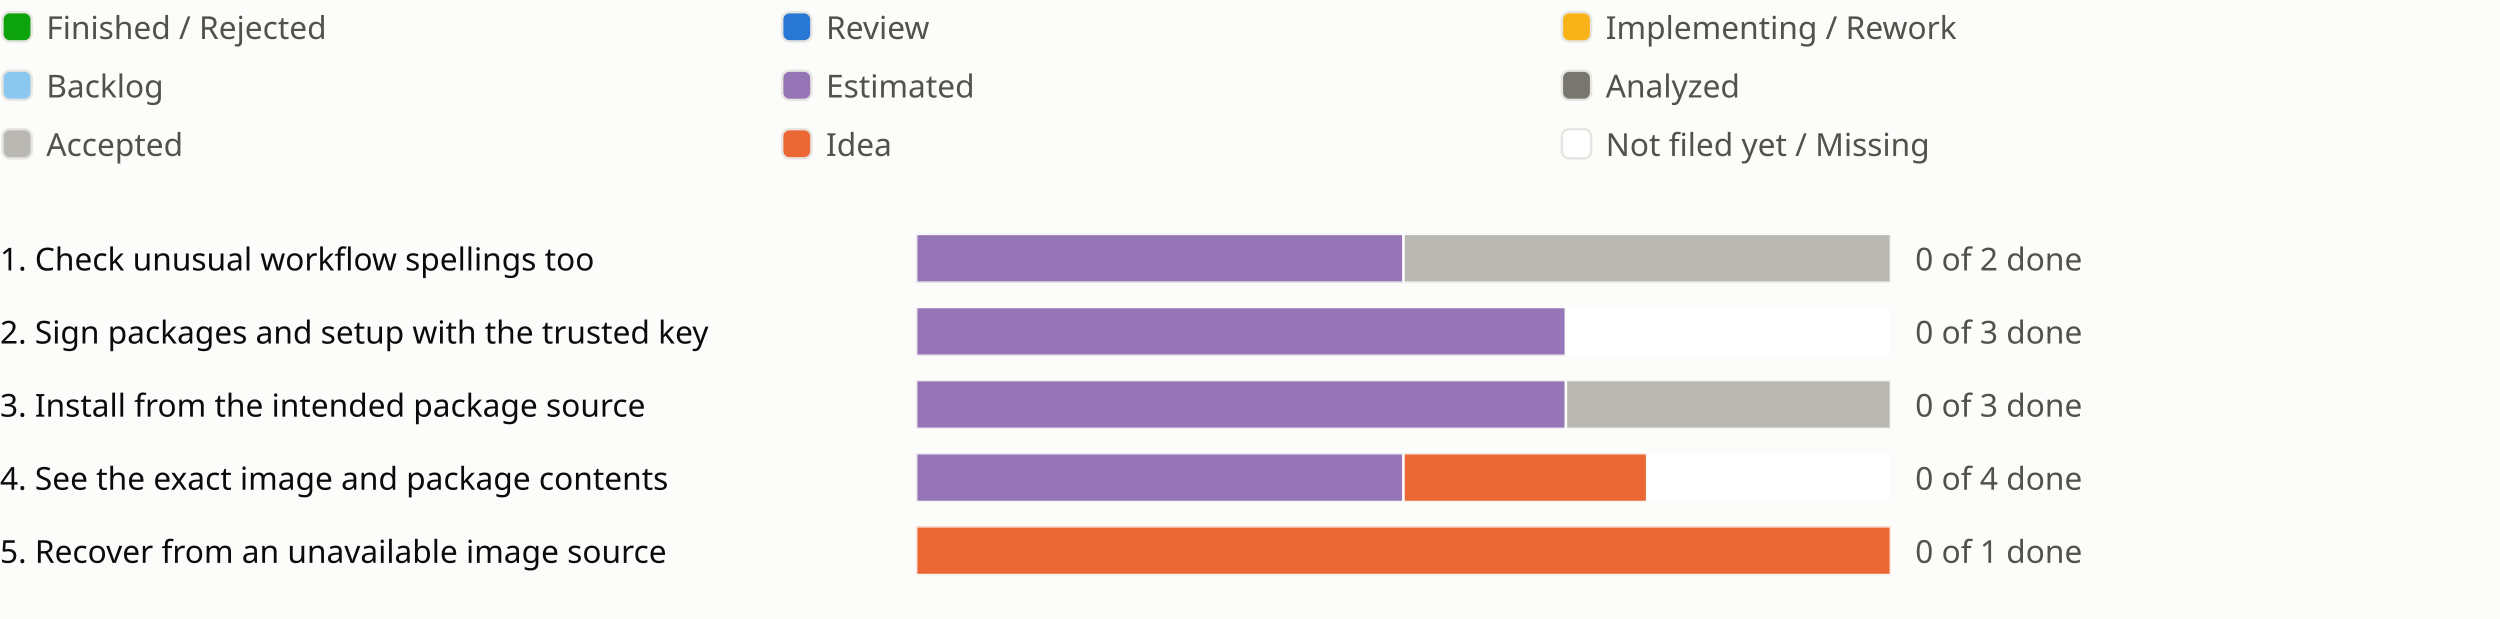
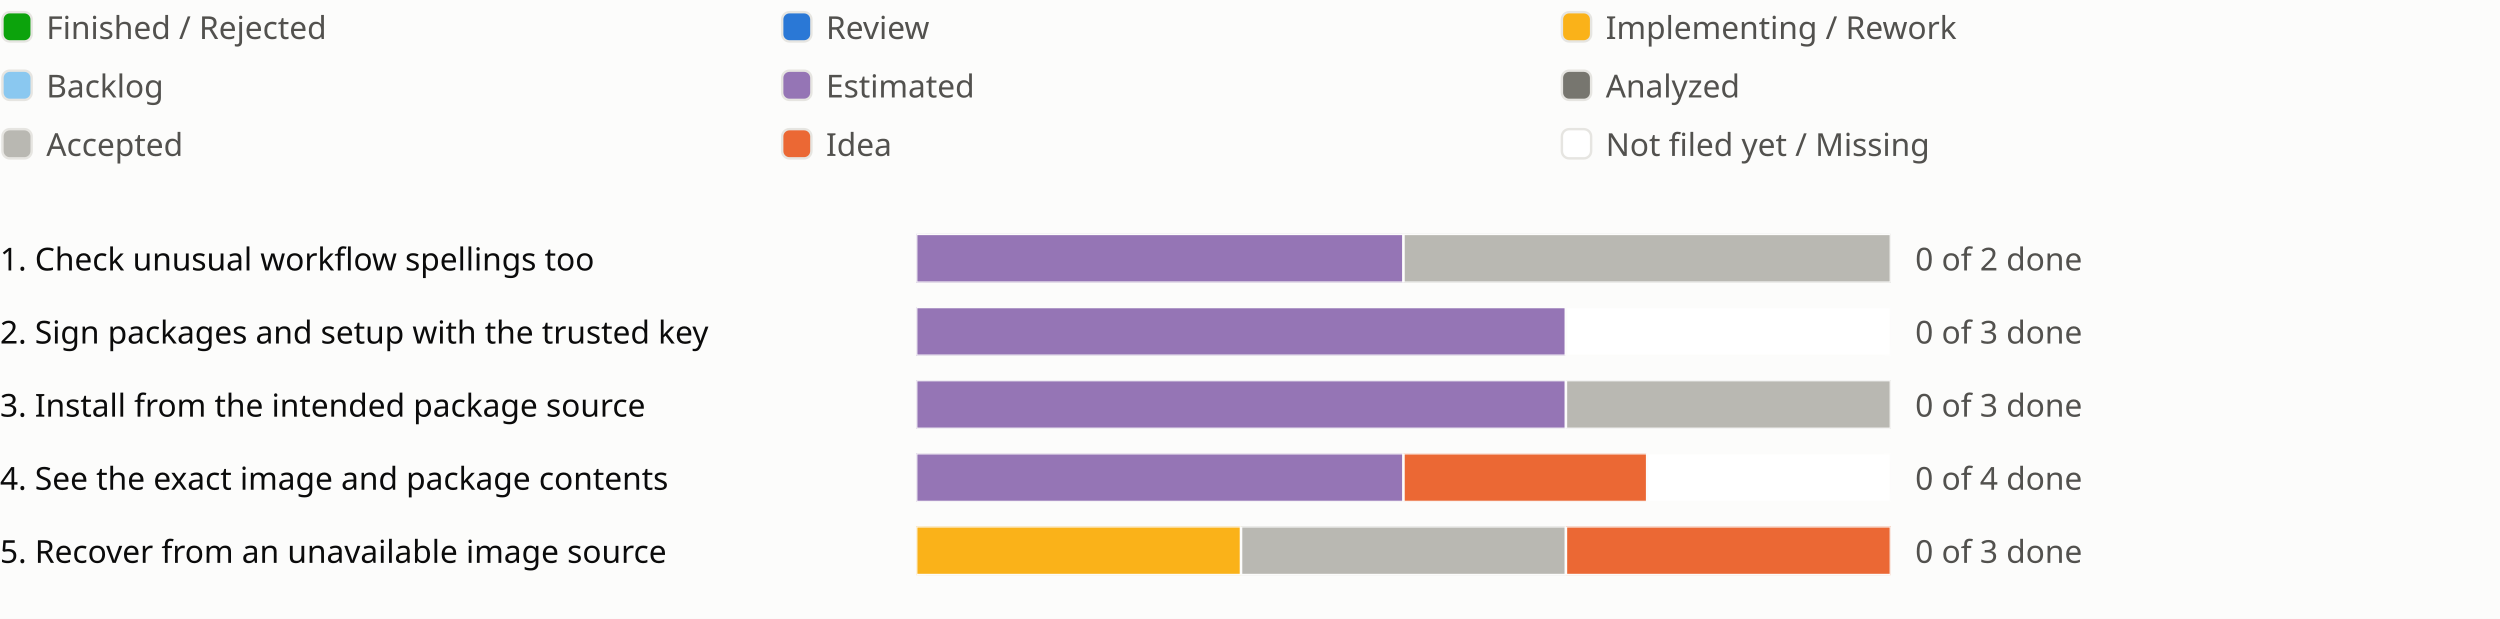
<svg xmlns="http://www.w3.org/2000/svg" viewBox="0 0 1026 254" role="img" aria-label="Sprint progress for release 0.12">
  <style>
text{fill:#0b0b0b;font:13px system-ui,sans-serif}.legend{fill:#52514e}
@media (prefers-color-scheme:dark){text{fill:#f0efec}.legend{fill:#c3c2b7}.c-surface{fill:#1a1a19}.c-grid{fill:#383835}.c-backlog{fill:#80bee6}.c-estimated{fill:#b497cf}.c-analyzed{fill:#77766f}.c-accepted{fill:#aaa9a2}.c-review{fill:#3987e5}.c-idea{fill:#d95926}.c-new{fill:#1a1a19}}
</style>
  <rect width="100%" height="100%" fill="#fcfcfb" class="c-surface" />
  <g transform="translate(0 0)">
    <rect x="1" y="5" width="12" height="12" rx="3" fill="#0ca30c" class="c-done" stroke="#e6e5e1" />
    <text class="legend" x="19" y="16">Finished / Rejected</text>
  </g>
  <g transform="translate(320 0)">
    <rect x="1" y="5" width="12" height="12" rx="3" fill="#2a78d6" class="c-review" stroke="#e6e5e1" />
    <text class="legend" x="19" y="16">Review</text>
  </g>
  <g transform="translate(640 0)">
    <rect x="1" y="5" width="12" height="12" rx="3" fill="#fab219" class="c-impl" stroke="#e6e5e1" />
    <text class="legend" x="19" y="16">Implementing / Rework</text>
  </g>
  <g transform="translate(0 24)">
    <rect x="1" y="5" width="12" height="12" rx="3" fill="#8ac8f0" class="c-backlog" stroke="#e6e5e1" />
    <text class="legend" x="19" y="16">Backlog</text>
  </g>
  <g transform="translate(320 24)">
    <rect x="1" y="5" width="12" height="12" rx="3" fill="#9575b5" class="c-estimated" stroke="#e6e5e1" />
    <text class="legend" x="19" y="16">Estimated</text>
  </g>
  <g transform="translate(640 24)">
    <rect x="1" y="5" width="12" height="12" rx="3" fill="#77766f" class="c-analyzed" stroke="#e6e5e1" />
    <text class="legend" x="19" y="16">Analyzed</text>
  </g>
  <g transform="translate(0 48)">
    <rect x="1" y="5" width="12" height="12" rx="3" fill="#b9b8b2" class="c-accepted" stroke="#e6e5e1" />
    <text class="legend" x="19" y="16">Accepted</text>
  </g>
  <g transform="translate(320 48)">
    <rect x="1" y="5" width="12" height="12" rx="3" fill="#eb6834" class="c-idea" stroke="#e6e5e1" />
    <text class="legend" x="19" y="16">Idea</text>
  </g>
  <g transform="translate(640 48)">
    <rect x="1" y="5" width="12" height="12" rx="3" fill="#ffffff" class="c-new" stroke="#e6e5e1" />
    <text class="legend" x="19" y="16">Not filed yet / Missing</text>
  </g>
  <g transform="translate(0 94)">
    <text x="0" y="17">1. Check unusual workflow spellings too</text>
    <svg x="376" width="540" height="24" viewBox="0 0 540 24">
      <svg x="0" y="2" width="400" height="20" viewBox="0 0 400 20">
        <rect width="400" height="20" rx="4" fill="#e6e5e1" class="c-grid" />
        <rect x="0.0" width="200.0" height="20" fill="#9575b5" class="c-estimated" stroke="#fcfcfb" />
        <rect x="200.0" width="200.0" height="20" fill="#b9b8b2" class="c-accepted" stroke="#fcfcfb" />
      </svg>
      <text class="legend" x="410" y="17">0 of 2 done</text>
    </svg>
    <text x="926" y="17" />
  </g>
  <g transform="translate(0 124)">
    <text x="0" y="17">2. Sign packages and setup with the trusted key</text>
    <svg x="376" width="540" height="24" viewBox="0 0 540 24">
      <svg x="0" y="2" width="400" height="20" viewBox="0 0 400 20">
        <rect width="400" height="20" rx="4" fill="#e6e5e1" class="c-grid" />
        <rect x="0.0" width="266.667" height="20" fill="#9575b5" class="c-estimated" stroke="#fcfcfb" />
        <rect x="266.667" width="133.333" height="20" fill="#ffffff" class="c-new" stroke="#fcfcfb" />
      </svg>
      <text class="legend" x="410" y="17">0 of 3 done</text>
    </svg>
    <text x="926" y="17" />
  </g>
  <g transform="translate(0 154)">
    <text x="0" y="17">3. Install from the intended package source</text>
    <svg x="376" width="540" height="24" viewBox="0 0 540 24">
      <svg x="0" y="2" width="400" height="20" viewBox="0 0 400 20">
        <rect width="400" height="20" rx="4" fill="#e6e5e1" class="c-grid" />
        <rect x="0.0" width="266.667" height="20" fill="#9575b5" class="c-estimated" stroke="#fcfcfb" />
        <rect x="266.667" width="133.333" height="20" fill="#b9b8b2" class="c-accepted" stroke="#fcfcfb" />
      </svg>
      <text class="legend" x="410" y="17">0 of 3 done</text>
    </svg>
    <text x="926" y="17" />
  </g>
  <g transform="translate(0 184)">
    <text x="0" y="17">4. See the exact image and package contents</text>
    <svg x="376" width="540" height="24" viewBox="0 0 540 24">
      <svg x="0" y="2" width="400" height="20" viewBox="0 0 400 20">
        <rect width="400" height="20" rx="4" fill="#e6e5e1" class="c-grid" />
        <rect x="0.0" width="200.0" height="20" fill="#9575b5" class="c-estimated" stroke="#fcfcfb" />
        <rect x="200.0" width="100.0" height="20" fill="#eb6834" class="c-idea" stroke="#fcfcfb" />
        <rect x="300.0" width="100.0" height="20" fill="#ffffff" class="c-new" stroke="#fcfcfb" />
      </svg>
      <text class="legend" x="410" y="17">0 of 4 done</text>
    </svg>
    <text x="926" y="17" />
  </g>
  <g transform="translate(0 214)">
    <text x="0" y="17">5. Recover from an unavailable image source</text>
    <svg x="376" width="540" height="24" viewBox="0 0 540 24">
      <svg x="0" y="2" width="400" height="20" viewBox="0 0 400 20">
        <rect width="400" height="20" rx="4" fill="#e6e5e1" class="c-grid" />
-         <rect x="0.0" width="400.0" height="20" fill="#eb6834" class="c-idea" stroke="#fcfcfb" />
+         <rect x="0.0" width="133.333" height="20" fill="#fab219" class="c-impl" stroke="#fcfcfb" />
+         <rect x="133.333" width="133.333" height="20" fill="#b9b8b2" class="c-accepted" stroke="#fcfcfb" />
+         <rect x="266.667" width="133.333" height="20" fill="#eb6834" class="c-idea" stroke="#fcfcfb" />
      </svg>
-       <text class="legend" x="410" y="17">0 of 1 done</text>
+       <text class="legend" x="410" y="17">0 of 3 done</text>
    </svg>
    <text x="926" y="17" />
+     <text x="950" y="17" />
  </g>
</svg>
